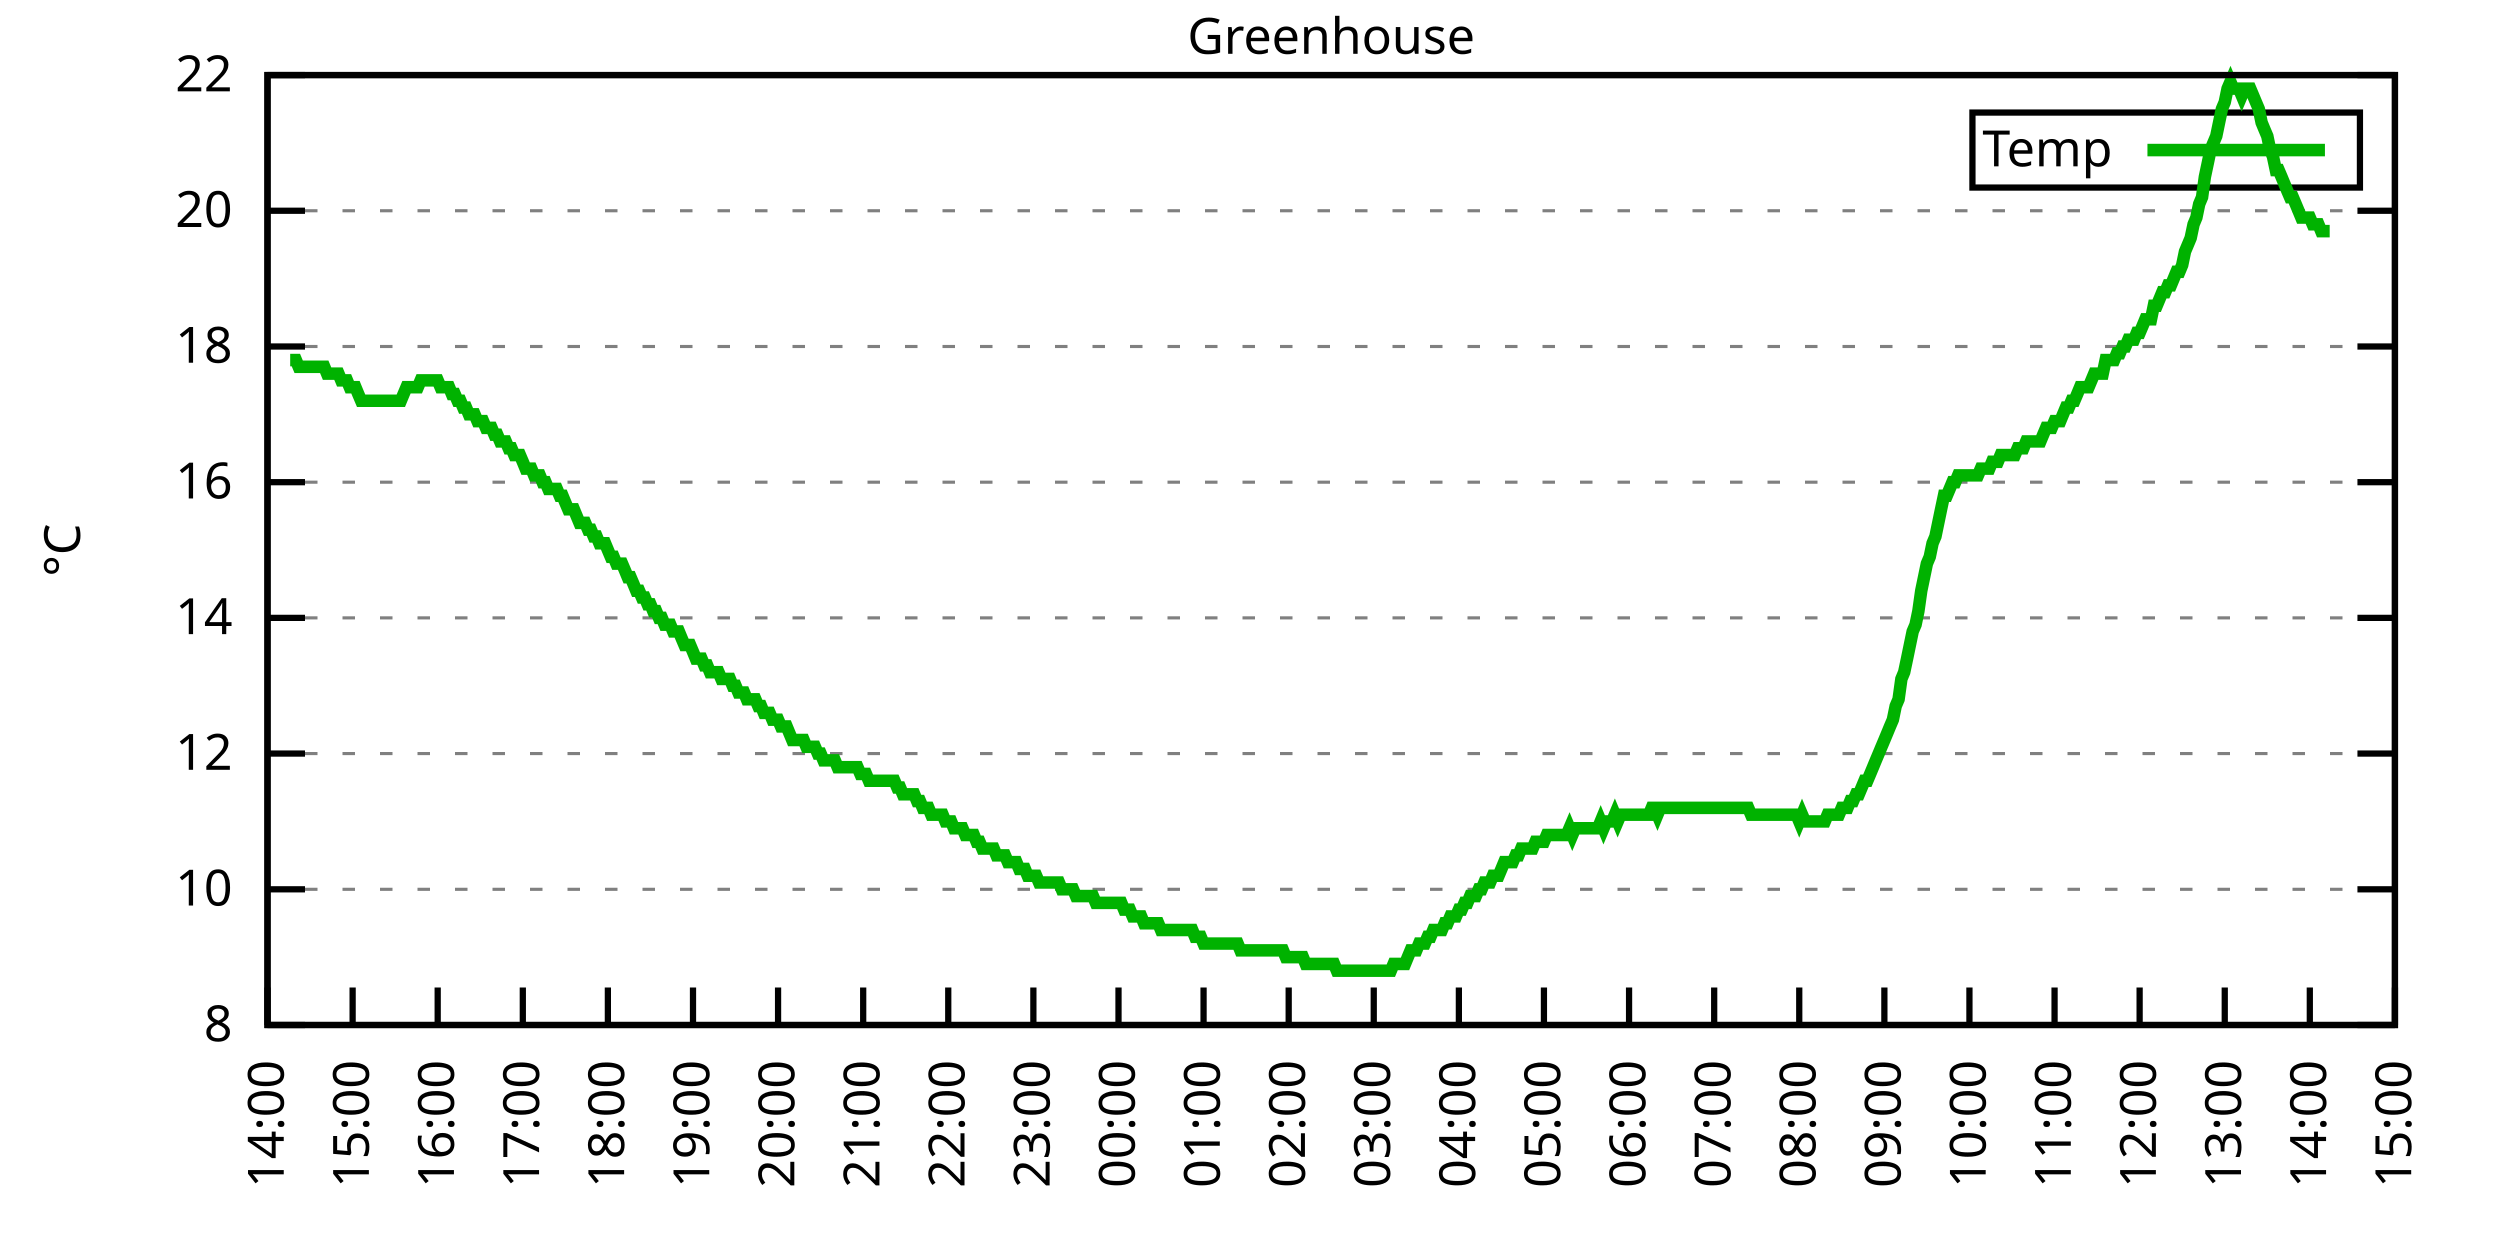
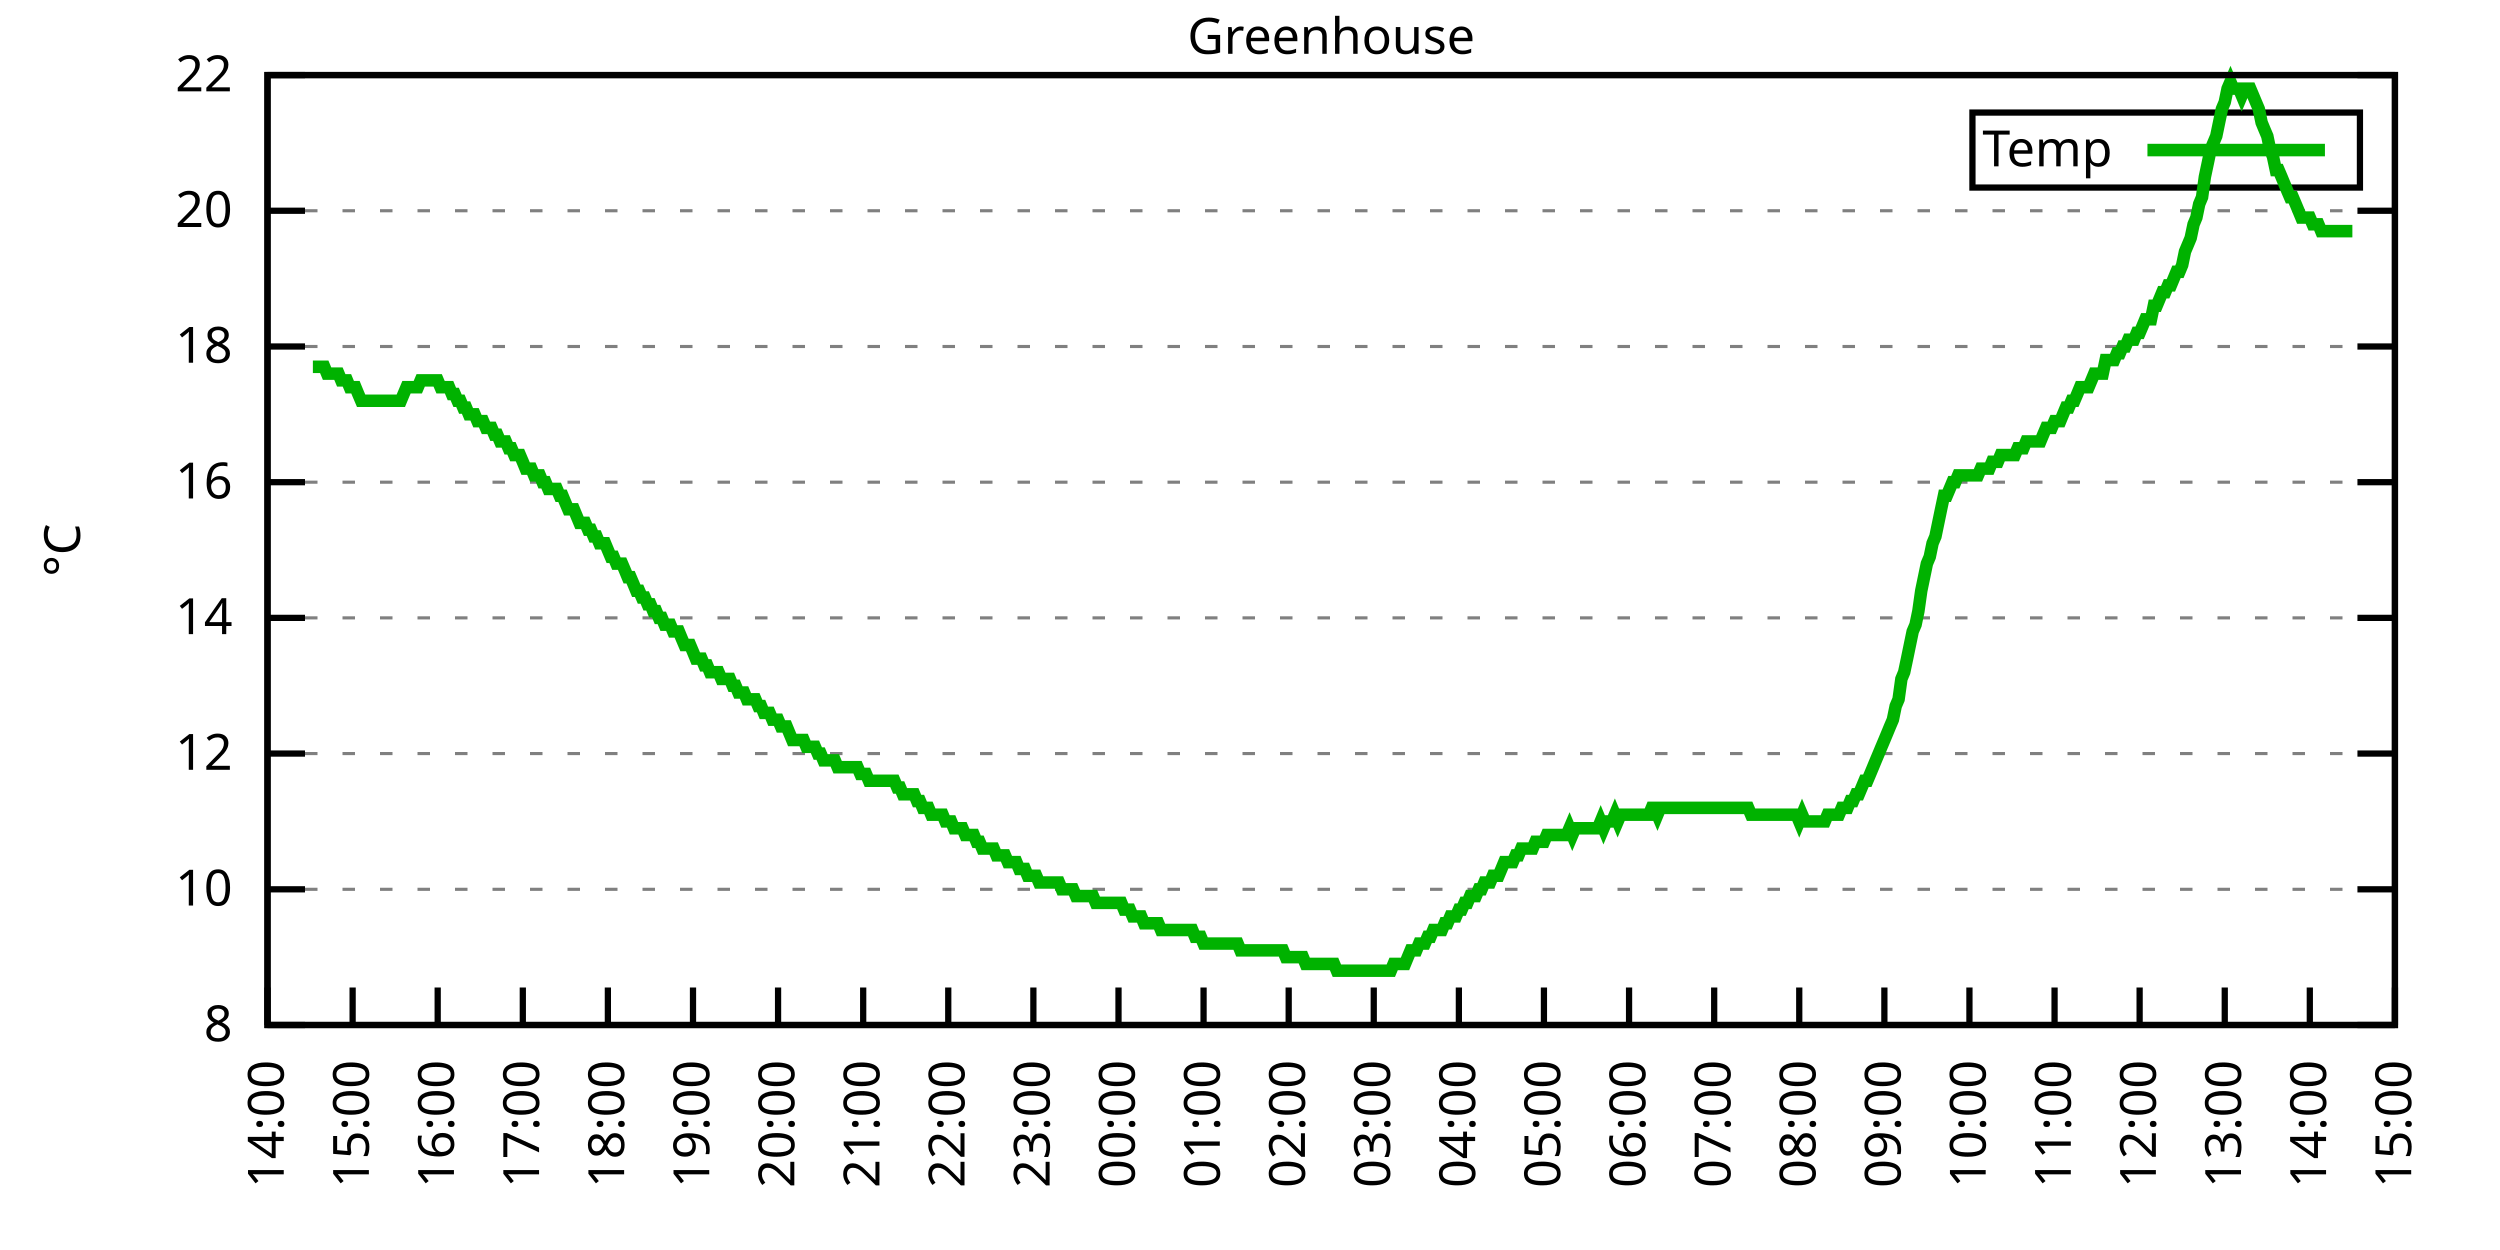
<svg xmlns="http://www.w3.org/2000/svg" xmlns:xlink="http://www.w3.org/1999/xlink" width="400" height="200" viewBox="0 0 400 200">
  <g id="gnuplot_canvas">
    <rect x="0" y="0" width="400" height="200" fill="none" />
    <defs>
      <circle id="gpDot" r="0.5" stroke-width="0.5" stroke="currentColor" />
      <path id="gpPt0" stroke-width="0.333" stroke="currentColor" d="M-1,0 h2 M0,-1 v2" />
      <path id="gpPt1" stroke-width="0.333" stroke="currentColor" d="M-1,-1 L1,1 M1,-1 L-1,1" />
      <path id="gpPt2" stroke-width="0.333" stroke="currentColor" d="M-1,0 L1,0 M0,-1 L0,1 M-1,-1 L1,1 M-1,1 L1,-1" />
      <rect id="gpPt3" stroke-width="0.333" stroke="currentColor" x="-1" y="-1" width="2" height="2" />
      <rect id="gpPt4" stroke-width="0.333" stroke="currentColor" fill="currentColor" x="-1" y="-1" width="2" height="2" />
      <circle id="gpPt5" stroke-width="0.333" stroke="currentColor" cx="0" cy="0" r="1" />
      <use xlink:href="#gpPt5" id="gpPt6" fill="currentColor" stroke="none" />
      <path id="gpPt7" stroke-width="0.333" stroke="currentColor" d="M0,-1.33 L-1.33,0.67 L1.33,0.67 z" />
      <use xlink:href="#gpPt7" id="gpPt8" fill="currentColor" stroke="none" />
      <use xlink:href="#gpPt7" id="gpPt9" stroke="currentColor" transform="rotate(180)" />
      <use xlink:href="#gpPt9" id="gpPt10" fill="currentColor" stroke="none" />
      <use xlink:href="#gpPt3" id="gpPt11" stroke="currentColor" transform="rotate(45)" />
      <use xlink:href="#gpPt11" id="gpPt12" fill="currentColor" stroke="none" />
      <path id="gpPt13" stroke-width="0.333" stroke="currentColor" d="M0,1.330 L1.265,0.411 L0.782,-1.067 L-0.782,-1.076 L-1.265,0.411 z" />
      <use xlink:href="#gpPt13" id="gpPt14" fill="currentColor" stroke="none" />
      <filter id="textbox" filterUnits="objectBoundingBox" x="0" y="0" height="1" width="1">
        <feFlood flood-color="white" flood-opacity="1" result="bgnd" />
        <feComposite in="SourceGraphic" in2="bgnd" operator="atop" />
      </filter>
      <filter id="greybox" filterUnits="objectBoundingBox" x="0" y="0" height="1" width="1">
        <feFlood flood-color="lightgrey" flood-opacity="1" result="grey" />
        <feComposite in="SourceGraphic" in2="grey" operator="atop" />
      </filter>
    </defs>
    <g fill="none" color="white" stroke="currentColor" stroke-width="1.00" stroke-linecap="butt" stroke-linejoin="miter">
</g>
    <g fill="none" color="black" stroke="currentColor" stroke-width="1.00" stroke-linecap="butt" stroke-linejoin="miter">
      <g stroke="none" shape-rendering="crispEdges">
        <polygon fill="rgb(255, 255, 255)" points="42.80,164.00 383.18,164.00 383.18,12.02 42.80,12.02 " />
      </g>
    </g>
    <g fill="none" color="black" stroke="currentColor" stroke-width="1.00" stroke-linecap="butt" stroke-linejoin="miter">
</g>
    <g fill="none" color="black" stroke="black" stroke-width="0.50" stroke-linecap="butt" stroke-linejoin="miter">
</g>
    <g fill="none" color="gray" stroke="currentColor" stroke-width="0.50" stroke-linecap="butt" stroke-linejoin="miter">
      <path stroke="gray" stroke-dasharray="2,4" class="gridline" d="M42.80,164.00 L383.19,164.00  " />
    </g>
    <g fill="none" color="gray" stroke="gray" stroke-width="1.00" stroke-linecap="butt" stroke-linejoin="miter">
</g>
    <g fill="none" color="black" stroke="currentColor" stroke-width="1.00" stroke-linecap="butt" stroke-linejoin="miter">
      <path stroke="black" d="M42.80,164.00 L48.80,164.00 M383.19,164.00 L377.19,164.00  " />
      <g transform="translate(37.20,166.60)" stroke="none" fill="black" font-family="Sans" font-size="8.00" text-anchor="end">
        <text>
          <tspan font-family="Sans"> 8</tspan>
        </text>
      </g>
    </g>
    <g fill="none" color="black" stroke="currentColor" stroke-width="1.00" stroke-linecap="butt" stroke-linejoin="miter">
</g>
    <g fill="none" color="black" stroke="black" stroke-width="0.50" stroke-linecap="butt" stroke-linejoin="miter">
</g>
    <g fill="none" color="gray" stroke="currentColor" stroke-width="0.50" stroke-linecap="butt" stroke-linejoin="miter">
      <path stroke="gray" stroke-dasharray="2,4" class="gridline" d="M42.80,142.29 L383.19,142.29  " />
    </g>
    <g fill="none" color="gray" stroke="gray" stroke-width="1.00" stroke-linecap="butt" stroke-linejoin="miter">
</g>
    <g fill="none" color="black" stroke="currentColor" stroke-width="1.00" stroke-linecap="butt" stroke-linejoin="miter">
      <path stroke="black" d="M42.80,142.29 L48.80,142.29 M383.19,142.29 L377.19,142.29  " />
      <g transform="translate(37.20,144.89)" stroke="none" fill="black" font-family="Sans" font-size="8.00" text-anchor="end">
        <text>
          <tspan font-family="Sans"> 10</tspan>
        </text>
      </g>
    </g>
    <g fill="none" color="black" stroke="currentColor" stroke-width="1.00" stroke-linecap="butt" stroke-linejoin="miter">
</g>
    <g fill="none" color="black" stroke="black" stroke-width="0.50" stroke-linecap="butt" stroke-linejoin="miter">
</g>
    <g fill="none" color="gray" stroke="currentColor" stroke-width="0.50" stroke-linecap="butt" stroke-linejoin="miter">
      <path stroke="gray" stroke-dasharray="2,4" class="gridline" d="M42.80,120.57 L383.19,120.57  " />
    </g>
    <g fill="none" color="gray" stroke="gray" stroke-width="1.00" stroke-linecap="butt" stroke-linejoin="miter">
</g>
    <g fill="none" color="black" stroke="currentColor" stroke-width="1.00" stroke-linecap="butt" stroke-linejoin="miter">
      <path stroke="black" d="M42.80,120.57 L48.80,120.57 M383.19,120.57 L377.19,120.57  " />
      <g transform="translate(37.20,123.17)" stroke="none" fill="black" font-family="Sans" font-size="8.00" text-anchor="end">
        <text>
          <tspan font-family="Sans"> 12</tspan>
        </text>
      </g>
    </g>
    <g fill="none" color="black" stroke="currentColor" stroke-width="1.00" stroke-linecap="butt" stroke-linejoin="miter">
</g>
    <g fill="none" color="black" stroke="black" stroke-width="0.50" stroke-linecap="butt" stroke-linejoin="miter">
</g>
    <g fill="none" color="gray" stroke="currentColor" stroke-width="0.50" stroke-linecap="butt" stroke-linejoin="miter">
      <path stroke="gray" stroke-dasharray="2,4" class="gridline" d="M42.80,98.86 L383.19,98.86  " />
    </g>
    <g fill="none" color="gray" stroke="gray" stroke-width="1.00" stroke-linecap="butt" stroke-linejoin="miter">
</g>
    <g fill="none" color="black" stroke="currentColor" stroke-width="1.00" stroke-linecap="butt" stroke-linejoin="miter">
      <path stroke="black" d="M42.80,98.86 L48.80,98.86 M383.19,98.86 L377.19,98.86  " />
      <g transform="translate(37.20,101.46)" stroke="none" fill="black" font-family="Sans" font-size="8.00" text-anchor="end">
        <text>
          <tspan font-family="Sans"> 14</tspan>
        </text>
      </g>
    </g>
    <g fill="none" color="black" stroke="currentColor" stroke-width="1.00" stroke-linecap="butt" stroke-linejoin="miter">
</g>
    <g fill="none" color="black" stroke="black" stroke-width="0.50" stroke-linecap="butt" stroke-linejoin="miter">
</g>
    <g fill="none" color="gray" stroke="currentColor" stroke-width="0.50" stroke-linecap="butt" stroke-linejoin="miter">
      <path stroke="gray" stroke-dasharray="2,4" class="gridline" d="M42.80,77.15 L383.19,77.15  " />
    </g>
    <g fill="none" color="gray" stroke="gray" stroke-width="1.00" stroke-linecap="butt" stroke-linejoin="miter">
</g>
    <g fill="none" color="black" stroke="currentColor" stroke-width="1.00" stroke-linecap="butt" stroke-linejoin="miter">
      <path stroke="black" d="M42.80,77.15 L48.80,77.15 M383.19,77.15 L377.19,77.15  " />
      <g transform="translate(37.20,79.75)" stroke="none" fill="black" font-family="Sans" font-size="8.00" text-anchor="end">
        <text>
          <tspan font-family="Sans"> 16</tspan>
        </text>
      </g>
    </g>
    <g fill="none" color="black" stroke="currentColor" stroke-width="1.00" stroke-linecap="butt" stroke-linejoin="miter">
</g>
    <g fill="none" color="black" stroke="black" stroke-width="0.50" stroke-linecap="butt" stroke-linejoin="miter">
</g>
    <g fill="none" color="gray" stroke="currentColor" stroke-width="0.50" stroke-linecap="butt" stroke-linejoin="miter">
      <path stroke="gray" stroke-dasharray="2,4" class="gridline" d="M42.80,55.44 L383.19,55.44  " />
    </g>
    <g fill="none" color="gray" stroke="gray" stroke-width="1.00" stroke-linecap="butt" stroke-linejoin="miter">
</g>
    <g fill="none" color="black" stroke="currentColor" stroke-width="1.00" stroke-linecap="butt" stroke-linejoin="miter">
      <path stroke="black" d="M42.80,55.44 L48.80,55.44 M383.19,55.44 L377.19,55.44  " />
      <g transform="translate(37.20,58.04)" stroke="none" fill="black" font-family="Sans" font-size="8.00" text-anchor="end">
        <text>
          <tspan font-family="Sans"> 18</tspan>
        </text>
      </g>
    </g>
    <g fill="none" color="black" stroke="currentColor" stroke-width="1.00" stroke-linecap="butt" stroke-linejoin="miter">
</g>
    <g fill="none" color="black" stroke="black" stroke-width="0.50" stroke-linecap="butt" stroke-linejoin="miter">
</g>
    <g fill="none" color="gray" stroke="currentColor" stroke-width="0.50" stroke-linecap="butt" stroke-linejoin="miter">
      <path stroke="gray" stroke-dasharray="2,4" class="gridline" d="M42.80,33.72 L383.19,33.72  " />
    </g>
    <g fill="none" color="gray" stroke="gray" stroke-width="1.00" stroke-linecap="butt" stroke-linejoin="miter">
</g>
    <g fill="none" color="black" stroke="currentColor" stroke-width="1.00" stroke-linecap="butt" stroke-linejoin="miter">
      <path stroke="black" d="M42.80,33.72 L48.80,33.72 M383.19,33.72 L377.19,33.72  " />
      <g transform="translate(37.20,36.32)" stroke="none" fill="black" font-family="Sans" font-size="8.00" text-anchor="end">
        <text>
          <tspan font-family="Sans"> 20</tspan>
        </text>
      </g>
    </g>
    <g fill="none" color="black" stroke="currentColor" stroke-width="1.00" stroke-linecap="butt" stroke-linejoin="miter">
</g>
    <g fill="none" color="black" stroke="black" stroke-width="0.50" stroke-linecap="butt" stroke-linejoin="miter">
</g>
    <g fill="none" color="gray" stroke="currentColor" stroke-width="0.50" stroke-linecap="butt" stroke-linejoin="miter">
      <path stroke="gray" stroke-dasharray="2,4" class="gridline" d="M42.80,12.01 L383.19,12.01  " />
    </g>
    <g fill="none" color="gray" stroke="gray" stroke-width="1.00" stroke-linecap="butt" stroke-linejoin="miter">
</g>
    <g fill="none" color="black" stroke="currentColor" stroke-width="1.00" stroke-linecap="butt" stroke-linejoin="miter">
      <path stroke="black" d="M42.80,12.01 L48.80,12.01 M383.19,12.01 L377.19,12.01  " />
      <g transform="translate(37.20,14.61)" stroke="none" fill="black" font-family="Sans" font-size="8.00" text-anchor="end">
        <text>
          <tspan font-family="Sans"> 22</tspan>
        </text>
      </g>
    </g>
    <g fill="none" color="black" stroke="currentColor" stroke-width="1.00" stroke-linecap="butt" stroke-linejoin="miter">
      <path stroke="black" d="M42.80,164.00 L42.80,158.00  " />
      <g transform="translate(45.40,169.60) rotate(270.00)" stroke="none" fill="black" font-family="Sans" font-size="8.00" text-anchor="end">
        <text>
          <tspan font-family="Sans">14:00</tspan>
        </text>
      </g>
    </g>
    <g fill="none" color="black" stroke="currentColor" stroke-width="1.00" stroke-linecap="butt" stroke-linejoin="miter">
      <path stroke="black" d="M56.42,164.00 L56.42,158.00  " />
      <g transform="translate(59.02,169.60) rotate(270.00)" stroke="none" fill="black" font-family="Sans" font-size="8.00" text-anchor="end">
        <text>
          <tspan font-family="Sans">15:00</tspan>
        </text>
      </g>
    </g>
    <g fill="none" color="black" stroke="currentColor" stroke-width="1.00" stroke-linecap="butt" stroke-linejoin="miter">
      <path stroke="black" d="M70.03,164.00 L70.03,158.00  " />
      <g transform="translate(72.63,169.60) rotate(270.00)" stroke="none" fill="black" font-family="Sans" font-size="8.00" text-anchor="end">
        <text>
          <tspan font-family="Sans">16:00</tspan>
        </text>
      </g>
    </g>
    <g fill="none" color="black" stroke="currentColor" stroke-width="1.00" stroke-linecap="butt" stroke-linejoin="miter">
      <path stroke="black" d="M83.65,164.00 L83.65,158.00  " />
      <g transform="translate(86.25,169.60) rotate(270.00)" stroke="none" fill="black" font-family="Sans" font-size="8.00" text-anchor="end">
        <text>
          <tspan font-family="Sans">17:00</tspan>
        </text>
      </g>
    </g>
    <g fill="none" color="black" stroke="currentColor" stroke-width="1.00" stroke-linecap="butt" stroke-linejoin="miter">
      <path stroke="black" d="M97.26,164.00 L97.26,158.00  " />
      <g transform="translate(99.86,169.60) rotate(270.00)" stroke="none" fill="black" font-family="Sans" font-size="8.00" text-anchor="end">
        <text>
          <tspan font-family="Sans">18:00</tspan>
        </text>
      </g>
    </g>
    <g fill="none" color="black" stroke="currentColor" stroke-width="1.00" stroke-linecap="butt" stroke-linejoin="miter">
      <path stroke="black" d="M110.88,164.00 L110.88,158.00  " />
      <g transform="translate(113.48,169.60) rotate(270.00)" stroke="none" fill="black" font-family="Sans" font-size="8.00" text-anchor="end">
        <text>
          <tspan font-family="Sans">19:00</tspan>
        </text>
      </g>
    </g>
    <g fill="none" color="black" stroke="currentColor" stroke-width="1.00" stroke-linecap="butt" stroke-linejoin="miter">
      <path stroke="black" d="M124.49,164.00 L124.49,158.00  " />
      <g transform="translate(127.09,169.60) rotate(270.00)" stroke="none" fill="black" font-family="Sans" font-size="8.00" text-anchor="end">
        <text>
          <tspan font-family="Sans">20:00</tspan>
        </text>
      </g>
    </g>
    <g fill="none" color="black" stroke="currentColor" stroke-width="1.00" stroke-linecap="butt" stroke-linejoin="miter">
      <path stroke="black" d="M138.11,164.00 L138.11,158.00  " />
      <g transform="translate(140.71,169.60) rotate(270.00)" stroke="none" fill="black" font-family="Sans" font-size="8.00" text-anchor="end">
        <text>
          <tspan font-family="Sans">21:00</tspan>
        </text>
      </g>
    </g>
    <g fill="none" color="black" stroke="currentColor" stroke-width="1.00" stroke-linecap="butt" stroke-linejoin="miter">
      <path stroke="black" d="M151.72,164.00 L151.72,158.00  " />
      <g transform="translate(154.32,169.60) rotate(270.00)" stroke="none" fill="black" font-family="Sans" font-size="8.00" text-anchor="end">
        <text>
          <tspan font-family="Sans">22:00</tspan>
        </text>
      </g>
    </g>
    <g fill="none" color="black" stroke="currentColor" stroke-width="1.00" stroke-linecap="butt" stroke-linejoin="miter">
      <path stroke="black" d="M165.34,164.00 L165.34,158.00  " />
      <g transform="translate(167.94,169.60) rotate(270.00)" stroke="none" fill="black" font-family="Sans" font-size="8.00" text-anchor="end">
        <text>
          <tspan font-family="Sans">23:00</tspan>
        </text>
      </g>
    </g>
    <g fill="none" color="black" stroke="currentColor" stroke-width="1.00" stroke-linecap="butt" stroke-linejoin="miter">
      <path stroke="black" d="M178.96,164.00 L178.96,158.00  " />
      <g transform="translate(181.56,169.60) rotate(270.00)" stroke="none" fill="black" font-family="Sans" font-size="8.00" text-anchor="end">
        <text>
          <tspan font-family="Sans">00:00</tspan>
        </text>
      </g>
    </g>
    <g fill="none" color="black" stroke="currentColor" stroke-width="1.00" stroke-linecap="butt" stroke-linejoin="miter">
      <path stroke="black" d="M192.57,164.00 L192.57,158.00  " />
      <g transform="translate(195.17,169.60) rotate(270.00)" stroke="none" fill="black" font-family="Sans" font-size="8.00" text-anchor="end">
        <text>
          <tspan font-family="Sans">01:00</tspan>
        </text>
      </g>
    </g>
    <g fill="none" color="black" stroke="currentColor" stroke-width="1.00" stroke-linecap="butt" stroke-linejoin="miter">
      <path stroke="black" d="M206.19,164.00 L206.19,158.00  " />
      <g transform="translate(208.79,169.60) rotate(270.00)" stroke="none" fill="black" font-family="Sans" font-size="8.00" text-anchor="end">
        <text>
          <tspan font-family="Sans">02:00</tspan>
        </text>
      </g>
    </g>
    <g fill="none" color="black" stroke="currentColor" stroke-width="1.00" stroke-linecap="butt" stroke-linejoin="miter">
      <path stroke="black" d="M219.80,164.00 L219.80,158.00  " />
      <g transform="translate(222.40,169.60) rotate(270.00)" stroke="none" fill="black" font-family="Sans" font-size="8.00" text-anchor="end">
        <text>
          <tspan font-family="Sans">03:00</tspan>
        </text>
      </g>
    </g>
    <g fill="none" color="black" stroke="currentColor" stroke-width="1.00" stroke-linecap="butt" stroke-linejoin="miter">
      <path stroke="black" d="M233.42,164.00 L233.42,158.00  " />
      <g transform="translate(236.02,169.60) rotate(270.00)" stroke="none" fill="black" font-family="Sans" font-size="8.00" text-anchor="end">
        <text>
          <tspan font-family="Sans">04:00</tspan>
        </text>
      </g>
    </g>
    <g fill="none" color="black" stroke="currentColor" stroke-width="1.00" stroke-linecap="butt" stroke-linejoin="miter">
      <path stroke="black" d="M247.03,164.00 L247.03,158.00  " />
      <g transform="translate(249.63,169.60) rotate(270.00)" stroke="none" fill="black" font-family="Sans" font-size="8.00" text-anchor="end">
        <text>
          <tspan font-family="Sans">05:00</tspan>
        </text>
      </g>
    </g>
    <g fill="none" color="black" stroke="currentColor" stroke-width="1.00" stroke-linecap="butt" stroke-linejoin="miter">
      <path stroke="black" d="M260.65,164.00 L260.65,158.00  " />
      <g transform="translate(263.25,169.60) rotate(270.00)" stroke="none" fill="black" font-family="Sans" font-size="8.00" text-anchor="end">
        <text>
          <tspan font-family="Sans">06:00</tspan>
        </text>
      </g>
    </g>
    <g fill="none" color="black" stroke="currentColor" stroke-width="1.00" stroke-linecap="butt" stroke-linejoin="miter">
      <path stroke="black" d="M274.27,164.00 L274.27,158.00  " />
      <g transform="translate(276.87,169.60) rotate(270.00)" stroke="none" fill="black" font-family="Sans" font-size="8.00" text-anchor="end">
        <text>
          <tspan font-family="Sans">07:00</tspan>
        </text>
      </g>
    </g>
    <g fill="none" color="black" stroke="currentColor" stroke-width="1.00" stroke-linecap="butt" stroke-linejoin="miter">
      <path stroke="black" d="M287.88,164.00 L287.88,158.00  " />
      <g transform="translate(290.48,169.60) rotate(270.00)" stroke="none" fill="black" font-family="Sans" font-size="8.00" text-anchor="end">
        <text>
          <tspan font-family="Sans">08:00</tspan>
        </text>
      </g>
    </g>
    <g fill="none" color="black" stroke="currentColor" stroke-width="1.00" stroke-linecap="butt" stroke-linejoin="miter">
      <path stroke="black" d="M301.50,164.00 L301.50,158.00  " />
      <g transform="translate(304.10,169.60) rotate(270.00)" stroke="none" fill="black" font-family="Sans" font-size="8.00" text-anchor="end">
        <text>
          <tspan font-family="Sans">09:00</tspan>
        </text>
      </g>
    </g>
    <g fill="none" color="black" stroke="currentColor" stroke-width="1.00" stroke-linecap="butt" stroke-linejoin="miter">
      <path stroke="black" d="M315.11,164.00 L315.11,158.00  " />
      <g transform="translate(317.71,169.60) rotate(270.00)" stroke="none" fill="black" font-family="Sans" font-size="8.00" text-anchor="end">
        <text>
          <tspan font-family="Sans">10:00</tspan>
        </text>
      </g>
    </g>
    <g fill="none" color="black" stroke="currentColor" stroke-width="1.00" stroke-linecap="butt" stroke-linejoin="miter">
      <path stroke="black" d="M328.73,164.00 L328.73,158.00  " />
      <g transform="translate(331.33,169.60) rotate(270.00)" stroke="none" fill="black" font-family="Sans" font-size="8.00" text-anchor="end">
        <text>
          <tspan font-family="Sans">11:00</tspan>
        </text>
      </g>
    </g>
    <g fill="none" color="black" stroke="currentColor" stroke-width="1.00" stroke-linecap="butt" stroke-linejoin="miter">
      <path stroke="black" d="M342.34,164.00 L342.34,158.00  " />
      <g transform="translate(344.94,169.60) rotate(270.00)" stroke="none" fill="black" font-family="Sans" font-size="8.00" text-anchor="end">
        <text>
          <tspan font-family="Sans">12:00</tspan>
        </text>
      </g>
    </g>
    <g fill="none" color="black" stroke="currentColor" stroke-width="1.00" stroke-linecap="butt" stroke-linejoin="miter">
      <path stroke="black" d="M355.96,164.00 L355.96,158.00  " />
      <g transform="translate(358.56,169.60) rotate(270.00)" stroke="none" fill="black" font-family="Sans" font-size="8.00" text-anchor="end">
        <text>
          <tspan font-family="Sans">13:00</tspan>
        </text>
      </g>
    </g>
    <g fill="none" color="black" stroke="currentColor" stroke-width="1.00" stroke-linecap="butt" stroke-linejoin="miter">
      <path stroke="black" d="M369.57,164.00 L369.57,158.00  " />
      <g transform="translate(372.17,169.60) rotate(270.00)" stroke="none" fill="black" font-family="Sans" font-size="8.00" text-anchor="end">
        <text>
          <tspan font-family="Sans">14:00</tspan>
        </text>
      </g>
    </g>
    <g fill="none" color="black" stroke="currentColor" stroke-width="1.00" stroke-linecap="butt" stroke-linejoin="miter">
      <path stroke="black" d="M383.19,164.00 L383.19,158.00  " />
      <g transform="translate(385.79,169.60) rotate(270.00)" stroke="none" fill="black" font-family="Sans" font-size="8.00" text-anchor="end">
        <text>
          <tspan font-family="Sans">15:00</tspan>
        </text>
      </g>
    </g>
    <g fill="none" color="black" stroke="currentColor" stroke-width="1.00" stroke-linecap="butt" stroke-linejoin="miter">
</g>
    <g fill="none" color="black" stroke="currentColor" stroke-width="1.00" stroke-linecap="butt" stroke-linejoin="miter">
      <path stroke="black" d="M42.80,12.01 L42.80,164.00 L383.19,164.00 L383.19,12.01 L42.80,12.01 Z  " />
    </g>
    <g fill="none" color="black" stroke="currentColor" stroke-width="1.00" stroke-linecap="butt" stroke-linejoin="miter">
</g>
    <g fill="none" color="black" stroke="currentColor" stroke-width="1.00" stroke-linecap="butt" stroke-linejoin="miter">
      <path stroke="black" d="M315.59,30.01 L315.59,18.01 L377.59,18.01 L377.59,30.01 L315.59,30.01 Z  " />
    </g>
    <g id="Greenhouse_plot_1">
      <g fill="none" color="white" stroke="black" stroke-width="2.00" stroke-linecap="butt" stroke-linejoin="miter">
</g>
      <g fill="none" color="black" stroke="currentColor" stroke-width="2.00" stroke-linecap="butt" stroke-linejoin="miter">
        <g transform="translate(337.99,26.61)" stroke="none" fill="black" font-family="Sans" font-size="8.00" text-anchor="end">
          <text>
            <tspan font-family="Sans">Temp</tspan>
          </text>
        </g>
      </g>
      <g fill="none" color="black" stroke="currentColor" stroke-width="2.00" stroke-linecap="butt" stroke-linejoin="miter">
-         <path stroke="rgb(  0, 178,   0)" d="M343.59,24.01 L371.99,24.01 M46.43,57.61 L46.88,57.61 L47.34,57.61 L47.79,58.69 L48.25,58.69 L48.70,58.69   L49.15,58.69 L49.61,58.69 L50.06,58.69 L50.52,58.69 L50.97,58.69 L51.42,58.69 L51.88,58.69 L52.33,59.78   L52.78,59.78 L53.24,59.78 L53.69,59.78 L54.15,59.78 L54.60,60.86 L55.05,60.86 L55.51,60.86 L55.96,61.95   L56.42,61.95 L56.87,61.95 L57.32,63.04 L57.78,64.12 L58.23,64.12 L58.68,64.12 L59.14,64.12 L59.59,64.12   L60.05,64.12 L60.50,64.12 L60.95,64.12 L61.41,64.12 L61.86,64.12 L62.32,64.12 L62.77,64.12 L63.22,64.12   L63.68,64.12 L64.13,64.12 L64.58,63.04 L65.04,61.95 L65.49,61.95 L65.95,61.95 L66.40,61.95 L66.85,61.95   L67.31,60.86 L67.76,60.86 L68.22,60.86 L68.67,60.86 L69.12,60.86 L69.58,60.86 L70.03,60.86 L70.49,61.95   L70.94,61.95 L71.39,61.95 L71.85,61.95 L72.30,63.04 L72.75,63.04 L73.21,64.12 L73.66,64.12 L74.12,65.21   L74.57,65.21 L75.02,66.29 L75.48,66.29 L75.93,66.29 L76.39,67.38 L76.84,67.38 L77.29,67.38 L77.75,68.46   L78.20,68.46 L78.65,68.46 L79.11,69.55 L79.56,69.55 L80.02,70.63 L80.47,70.63 L80.92,70.63 L81.38,71.72   L81.83,71.72 L82.29,72.81 L82.74,72.81 L83.19,72.81 L83.65,73.89 L84.10,74.98 L84.55,74.98 L85.01,74.98   L85.46,76.06 L85.92,76.06 L86.37,76.06 L86.82,77.15 L87.28,77.15 L87.73,78.23 L88.19,78.23 L88.64,78.23   L89.09,78.23 L89.55,79.32 L90.00,79.32 L90.45,80.41 L90.91,81.49 L91.36,81.49 L91.82,81.49 L92.27,82.58   L92.72,83.66 L93.18,83.66 L93.63,83.66 L94.09,84.75 L94.54,84.75 L94.99,85.83 L95.45,85.83 L95.90,86.92   L96.35,86.92 L96.81,86.92 L97.26,88.00 L97.72,89.09 L98.17,89.09 L98.62,90.18 L99.08,90.18 L99.53,90.18   L99.99,91.26 L100.44,92.35 L100.89,92.35 L101.35,93.43 L101.80,94.52 L102.25,94.52 L102.71,95.60 L103.16,95.60   L103.62,96.69 L104.07,96.69 L104.52,97.78 L104.98,97.78 L105.43,98.86 L105.89,98.86 L106.34,99.95 L106.79,99.95   L107.25,99.95 L107.70,101.03 L108.15,101.03 L108.61,101.03 L109.06,102.12 L109.52,103.20 L109.97,103.20 L110.42,103.20   L110.88,104.29 L111.33,105.38 L111.79,105.38 L112.24,105.38 L112.69,106.46 L113.15,106.46 L113.60,107.55 L114.05,107.55   L114.51,107.55 L114.96,107.55 L115.42,108.63 L115.87,108.63 L116.32,108.63 L116.78,108.63 L117.23,109.72 L117.69,109.72   L118.14,110.80 L118.59,110.80 L119.05,110.80 L119.50,111.89 L119.96,111.89 L120.41,111.89 L120.86,111.89 L121.32,112.97   L121.77,112.97 L122.22,114.06 L122.68,114.06 L123.13,114.06 L123.59,115.15 L124.04,115.15 L124.49,115.15 L124.95,116.23   L125.40,116.23 L125.86,116.23 L126.31,117.32 L126.76,118.40 L127.22,118.40 L127.67,118.40 L128.12,118.40 L128.58,118.40   L129.03,119.49 L129.49,119.49 L129.94,119.49 L130.39,119.49 L130.85,120.57 L131.30,120.57 L131.76,121.66 L132.21,121.66   L132.66,121.66 L133.12,121.66 L133.57,121.66 L134.02,122.75 L134.48,122.75 L134.93,122.75 L135.39,122.75 L135.84,122.75   L136.29,122.75 L136.75,122.75 L137.20,122.75 L137.66,123.83 L138.11,123.83 L138.56,123.83 L139.02,124.92 L139.47,124.92   L139.92,124.92 L140.38,124.92 L140.83,124.92 L141.29,124.92 L141.74,124.92 L142.19,124.92 L142.65,124.92 L143.10,124.92   L143.56,126.00 L144.01,126.00 L144.46,127.09 L144.92,127.09 L145.37,127.09 L145.82,127.09 L146.28,127.09 L146.73,128.17   L147.19,128.17 L147.64,129.26 L148.09,129.26 L148.55,129.26 L149.00,130.35 L149.46,130.35 L149.91,130.35 L150.36,130.35   L150.82,130.35 L151.27,131.43 L151.72,131.43 L152.18,131.43 L152.63,132.52 L153.09,132.52 L153.54,132.52 L153.99,132.52   L154.45,133.60 L154.90,133.60 L155.36,133.60 L155.81,133.60 L156.26,134.69 L156.72,134.69 L157.17,135.77 L157.62,135.77   L158.08,135.77 L158.53,135.77 L158.99,135.77 L159.44,136.86 L159.89,136.86 L160.35,136.86 L160.80,136.86 L161.26,137.94   L161.71,137.94 L162.16,137.94 L162.62,137.94 L163.07,139.03 L163.52,139.03 L163.98,139.03 L164.43,140.12 L164.89,140.12   L165.34,140.12 L165.79,140.12 L166.25,141.20 L166.70,141.20 L167.16,141.20 L167.61,141.20 L168.06,141.20 L168.52,141.20   L168.97,141.20 L169.43,141.20 L169.88,142.29 L170.33,142.29 L170.79,142.29 L171.24,142.29 L171.69,142.29 L172.15,143.37   L172.60,143.37 L173.06,143.37 L173.51,143.37 L173.96,143.37 L174.42,143.37 L174.87,143.37 L175.33,144.46 L175.78,144.46   L176.23,144.46 L176.69,144.46 L177.14,144.46 L177.59,144.46 L178.05,144.46 L178.50,144.46 L178.96,144.46 L179.41,144.46   L179.86,145.54 L180.32,145.54 L180.77,145.54 L181.23,146.63 L181.68,146.63 L182.13,146.63 L182.59,146.63 L183.04,147.72   L183.49,147.72 L183.95,147.72 L184.40,147.72 L184.86,147.72 L185.31,147.72 L185.76,148.80 L186.22,148.80 L186.67,148.80   L187.13,148.80 L187.58,148.80 L188.03,148.80 L188.49,148.80 L188.94,148.80 L189.39,148.80 L189.85,148.80 L190.30,148.80   L190.76,148.80 L191.21,149.89 L191.66,149.89 L192.12,149.89 L192.57,150.97 L193.03,150.97 L193.48,150.97 L193.93,150.97   L194.39,150.97 L194.84,150.97 L195.29,150.97 L195.75,150.97 L196.20,150.97 L196.66,150.97 L197.11,150.97 L197.56,150.97   L198.02,150.97 L198.47,152.06 L198.93,152.06 L199.38,152.06 L199.83,152.06 L200.29,152.06 L200.74,152.06 L201.19,152.06   L201.65,152.06 L202.10,152.06 L202.56,152.06 L203.01,152.06 L203.46,152.06 L203.92,152.06 L204.37,152.06 L204.83,152.06   L205.28,152.06 L205.73,153.14 L206.19,153.14 L206.64,153.14 L207.09,153.14 L207.55,153.14 L208.00,153.14 L208.46,153.14   L208.91,154.23 L209.36,154.23 L209.82,154.23 L210.27,154.23 L210.73,154.23 L211.18,154.23 L211.63,154.23 L212.09,154.23   L212.54,154.23 L213.00,154.23 L213.45,154.23 L213.90,155.31 L214.36,155.31 L214.81,155.31 L215.26,155.31 L215.72,155.31   L216.17,155.31 L216.63,155.31 L217.08,155.31 L217.53,155.31 L217.99,155.31 L218.44,155.31 L218.90,155.31 L219.35,155.31   L219.80,155.31 L220.26,155.31 L220.71,155.31 L221.16,155.31 L221.62,155.31 L222.07,155.31 L222.53,155.31 L222.98,154.23   L223.43,154.23 L223.89,154.23 L224.34,154.23 L224.80,154.23 L225.25,153.14 L225.70,152.06 L226.16,152.06 L226.61,152.06   L227.06,150.97 L227.52,150.97 L227.97,150.97 L228.43,149.89 L228.88,149.89 L229.33,148.80 L229.79,148.80 L230.24,148.80   L230.70,148.80 L231.15,147.72 L231.60,147.72 L232.06,146.63 L232.51,146.63 L232.96,146.63 L233.42,145.54 L233.87,145.54   L234.33,144.46 L234.78,144.46 L235.23,143.37 L235.69,143.37 L236.14,143.37 L236.60,142.29 L237.05,142.29 L237.50,141.20   L237.96,141.20 L238.41,141.20 L238.86,140.12 L239.32,140.12 L239.77,140.12 L240.23,139.03 L240.68,137.94 L241.13,137.94   L241.59,137.94 L242.04,137.94 L242.50,136.86 L242.95,136.86 L243.40,135.77 L243.86,135.77 L244.31,135.77 L244.76,135.77   L245.22,135.77 L245.67,134.69 L246.13,134.69 L246.58,134.69 L247.03,134.69 L247.49,133.60 L247.94,133.60 L248.40,133.60   L248.85,133.60 L249.30,133.60 L249.76,133.60 L250.21,133.60 L250.66,133.60 L251.12,132.52 L251.57,133.60 L252.03,132.52   L252.48,132.52 L252.93,132.52 L253.39,132.52 L253.84,132.52 L254.30,132.52 L254.75,132.52 L255.20,132.52 L255.66,132.52   L256.11,131.43 L256.56,132.52 L257.02,131.43 L257.47,131.43 L257.93,131.43 L258.38,130.35 L258.83,131.43 L259.29,130.35   L259.74,130.35 L260.20,130.35 L260.65,130.35 L261.10,130.35 L261.56,130.35 L262.01,130.35 L262.47,130.35 L262.92,130.35   L263.37,130.35 L263.83,130.35 L264.28,129.26 L264.73,129.26 L265.19,130.35 L265.64,129.26 L266.10,129.26 L266.55,129.26   L267.00,129.26 L267.46,129.26 L267.91,129.26 L268.37,129.26 L268.82,129.26 L269.27,129.26 L269.73,129.26 L270.18,129.26   L270.63,129.26 L271.09,129.26 L271.54,129.26 L272.00,129.26 L272.45,129.26 L272.90,129.26 L273.36,129.26 L273.81,129.26   L274.27,129.26 L274.72,129.26 L275.17,129.26 L275.63,129.26 L276.08,129.26 L276.53,129.26 L276.99,129.26 L277.44,129.26   L277.90,129.26 L278.35,129.26 L278.80,129.26 L279.26,129.26 L279.71,129.26 L280.17,130.35 L280.62,130.35 L281.07,130.35   L281.53,130.35 L281.98,130.35 L282.43,130.35 L282.89,130.35 L283.34,130.35 L283.80,130.35 L284.25,130.35 L284.70,130.35   L285.16,130.35 L285.61,130.35 L286.07,130.35 L286.52,130.35 L286.97,130.35 L287.43,130.35 L287.88,131.43 L288.33,130.35   L288.79,131.43 L289.24,131.43 L289.70,131.43 L290.15,131.43 L290.60,131.43 L291.06,131.43 L291.51,131.43 L291.97,131.43   L292.42,130.35 L292.87,130.35 L293.33,130.35 L293.78,130.35 L294.23,130.35 L294.69,129.26 L295.14,129.26 L295.60,129.26   L296.05,128.17 L296.50,128.17 L296.96,127.09 L297.41,127.09 L297.87,126.00 L298.32,124.92 L298.77,124.92 L299.23,123.83   L299.68,122.75 L300.13,121.66 L300.59,120.57 L301.04,119.49 L301.50,118.40 L301.95,117.32 L302.40,116.23 L302.86,115.15   L303.31,112.97 L303.77,111.89 L304.22,108.63 L304.67,107.55 L305.13,105.38 L305.58,103.20 L306.03,101.03 L306.49,99.95   L306.94,97.78 L307.40,94.52 L307.85,92.35 L308.30,90.18 L308.76,89.09 L309.21,86.92 L309.67,85.83 L310.12,83.66   L310.57,81.49 L311.03,79.32 L311.48,79.32 L311.94,78.23 L312.39,77.15 L312.84,77.15 L313.30,76.06 L313.75,76.06   L314.20,76.06 L314.66,76.06 L315.11,76.06 L315.57,76.06 L316.02,76.06 L316.47,76.06 L316.93,74.98 L317.38,74.98   L317.84,74.98 L318.29,74.98 L318.74,73.89 L319.20,73.89 L319.65,73.89 L320.10,72.81 L320.56,72.81 L321.01,72.81   L321.47,72.81 L321.92,72.81 L322.37,72.81 L322.83,71.72 L323.28,71.72 L323.74,71.72 L324.19,70.63 L324.64,70.63   L325.10,70.63 L325.55,70.63 L326.00,70.63 L326.46,70.63 L326.91,69.55 L327.37,68.46 L327.82,68.46 L328.27,68.46   L328.73,67.38 L329.18,67.38 L329.64,67.38 L330.09,66.29 L330.54,65.21 L331.00,65.21 L331.45,64.12 L331.90,64.12   L332.36,63.04 L332.81,61.95 L333.27,61.95 L333.72,61.95 L334.17,61.95 L334.63,60.86 L335.08,59.78 L335.54,59.78   L335.99,59.78 L336.44,59.78 L336.90,57.61 L337.35,57.61 L337.80,57.61 L338.26,57.61 L338.71,56.52 L339.17,56.52   L339.62,55.44 L340.07,55.44 L340.53,54.35 L340.98,54.35 L341.44,54.35 L341.89,53.26 L342.34,53.26 L342.80,52.18   L343.25,51.09 L343.70,51.09 L344.16,51.09 L344.61,48.92 L345.07,48.92 L345.52,47.84 L345.97,46.75 L346.43,46.75   L346.88,45.66 L347.34,45.66 L347.79,44.58 L348.24,43.49 L348.70,43.49 L349.15,42.41 L349.60,40.24 L350.06,39.15   L350.51,38.07 L350.97,35.89 L351.42,34.81 L351.87,32.64 L352.33,31.55 L352.78,28.29 L353.24,26.12 L353.69,23.95   L354.14,22.87 L354.60,21.78 L355.05,19.61 L355.50,17.44 L355.96,16.35 L356.41,14.18 L356.87,13.10 L357.32,14.18   L357.77,14.18 L358.23,14.18 L358.68,15.27 L359.14,14.18 L359.59,14.18 L360.04,14.18 L360.50,15.27 L360.95,16.35   L361.41,17.44 L361.86,19.61 L362.31,20.70 L362.77,21.78 L363.22,23.95 L363.67,25.04 L364.13,27.21 L364.58,27.21   L365.04,28.29 L365.49,29.38 L365.94,30.47 L366.40,31.55 L366.85,31.55 L367.31,32.64 L367.76,33.72 L368.21,34.81   L368.67,34.81 L369.12,34.81 L369.57,34.81 L370.03,35.89 L370.48,35.89 L370.94,35.89 L371.39,36.98 L371.84,36.98   L372.30,36.98 L372.75,36.98  " />
+         <path stroke="rgb(  0, 178,   0)" d="M343.59,24.01 L371.99,24.01 M50.06,58.69 L50.52,58.69 L50.97,58.69 L51.42,58.69 L51.88,58.69 L52.33,59.78   L52.78,59.78 L53.24,59.78 L53.69,59.78 L54.15,59.78 L54.60,60.86 L55.05,60.86 L55.51,60.86 L55.96,61.95   L56.42,61.95 L56.87,61.95 L57.32,63.04 L57.78,64.12 L58.23,64.12 L58.68,64.12 L59.14,64.12 L59.59,64.12   L60.05,64.12 L60.50,64.12 L60.95,64.12 L61.41,64.12 L61.86,64.12 L62.32,64.12 L62.77,64.12 L63.22,64.12   L63.68,64.12 L64.13,64.12 L64.58,63.04 L65.04,61.95 L65.49,61.95 L65.95,61.95 L66.40,61.95 L66.85,61.95   L67.31,60.86 L67.76,60.86 L68.22,60.86 L68.67,60.86 L69.12,60.86 L69.58,60.86 L70.03,60.86 L70.49,61.95   L70.94,61.95 L71.39,61.95 L71.85,61.95 L72.30,63.04 L72.75,63.04 L73.21,64.12 L73.66,64.12 L74.12,65.21   L74.57,65.21 L75.02,66.29 L75.48,66.29 L75.93,66.29 L76.39,67.38 L76.84,67.38 L77.29,67.38 L77.75,68.46   L78.20,68.46 L78.65,68.46 L79.11,69.55 L79.56,69.55 L80.02,70.63 L80.47,70.63 L80.92,70.63 L81.38,71.72   L81.83,71.72 L82.29,72.81 L82.74,72.81 L83.19,72.81 L83.65,73.89 L84.10,74.98 L84.55,74.98 L85.01,74.98   L85.46,76.06 L85.92,76.06 L86.37,76.06 L86.82,77.15 L87.28,77.15 L87.73,78.23 L88.19,78.23 L88.64,78.23   L89.09,78.23 L89.55,79.32 L90.00,79.32 L90.45,80.41 L90.91,81.49 L91.36,81.49 L91.82,81.49 L92.27,82.58   L92.72,83.66 L93.18,83.66 L93.63,83.66 L94.09,84.75 L94.54,84.75 L94.99,85.83 L95.45,85.83 L95.90,86.92   L96.35,86.92 L96.81,86.92 L97.26,88.00 L97.72,89.09 L98.17,89.09 L98.62,90.18 L99.08,90.18 L99.53,90.18   L99.99,91.26 L100.44,92.35 L100.89,92.35 L101.35,93.43 L101.80,94.52 L102.25,94.52 L102.71,95.60 L103.16,95.60   L103.62,96.69 L104.07,96.69 L104.52,97.78 L104.98,97.78 L105.43,98.86 L105.89,98.86 L106.34,99.95 L106.79,99.95   L107.25,99.95 L107.70,101.03 L108.15,101.03 L108.61,101.03 L109.06,102.12 L109.52,103.20 L109.97,103.20 L110.42,103.20   L110.88,104.29 L111.33,105.38 L111.79,105.38 L112.24,105.38 L112.69,106.46 L113.15,106.46 L113.60,107.55 L114.05,107.55   L114.51,107.55 L114.96,107.55 L115.42,108.63 L115.87,108.63 L116.32,108.63 L116.78,108.63 L117.23,109.72 L117.69,109.72   L118.14,110.80 L118.59,110.80 L119.05,110.80 L119.50,111.89 L119.96,111.89 L120.41,111.89 L120.86,111.89 L121.32,112.97   L121.77,112.97 L122.22,114.06 L122.68,114.06 L123.13,114.06 L123.59,115.15 L124.04,115.15 L124.49,115.15 L124.95,116.23   L125.40,116.23 L125.86,116.23 L126.31,117.32 L126.76,118.40 L127.22,118.40 L127.67,118.40 L128.12,118.40 L128.58,118.40   L129.03,119.49 L129.49,119.49 L129.94,119.49 L130.39,119.49 L130.85,120.57 L131.30,120.57 L131.76,121.66 L132.21,121.66   L132.66,121.66 L133.12,121.66 L133.57,121.66 L134.02,122.75 L134.48,122.75 L134.93,122.75 L135.39,122.75 L135.84,122.75   L136.29,122.75 L136.75,122.75 L137.20,122.75 L137.66,123.83 L138.11,123.83 L138.56,123.83 L139.02,124.92 L139.47,124.92   L139.92,124.92 L140.38,124.92 L140.83,124.92 L141.29,124.92 L141.74,124.92 L142.19,124.92 L142.65,124.92 L143.10,124.92   L143.56,126.00 L144.01,126.00 L144.46,127.09 L144.92,127.09 L145.37,127.09 L145.82,127.09 L146.28,127.09 L146.73,128.17   L147.19,128.17 L147.64,129.26 L148.09,129.26 L148.55,129.26 L149.00,130.35 L149.46,130.35 L149.91,130.35 L150.36,130.35   L150.82,130.35 L151.27,131.43 L151.72,131.43 L152.18,131.43 L152.63,132.52 L153.09,132.52 L153.54,132.52 L153.99,132.52   L154.45,133.60 L154.90,133.60 L155.36,133.60 L155.81,133.60 L156.26,134.69 L156.72,134.69 L157.17,135.77 L157.62,135.77   L158.08,135.77 L158.53,135.77 L158.99,135.77 L159.44,136.86 L159.89,136.86 L160.35,136.86 L160.80,136.86 L161.26,137.94   L161.71,137.94 L162.16,137.94 L162.62,137.94 L163.07,139.03 L163.52,139.03 L163.98,139.03 L164.43,140.12 L164.89,140.12   L165.34,140.12 L165.79,140.12 L166.25,141.20 L166.70,141.20 L167.16,141.20 L167.61,141.20 L168.06,141.20 L168.52,141.20   L168.97,141.20 L169.43,141.20 L169.88,142.29 L170.33,142.29 L170.79,142.29 L171.24,142.29 L171.69,142.29 L172.15,143.37   L172.60,143.37 L173.06,143.37 L173.51,143.37 L173.96,143.37 L174.42,143.37 L174.87,143.37 L175.33,144.46 L175.78,144.46   L176.23,144.46 L176.69,144.46 L177.14,144.46 L177.59,144.46 L178.05,144.46 L178.50,144.46 L178.96,144.46 L179.41,144.46   L179.86,145.54 L180.32,145.54 L180.77,145.54 L181.23,146.63 L181.68,146.63 L182.13,146.63 L182.59,146.63 L183.04,147.72   L183.49,147.72 L183.95,147.72 L184.40,147.72 L184.86,147.72 L185.31,147.72 L185.76,148.80 L186.22,148.80 L186.67,148.80   L187.13,148.80 L187.58,148.80 L188.03,148.80 L188.49,148.80 L188.94,148.80 L189.39,148.80 L189.85,148.80 L190.30,148.80   L190.76,148.80 L191.21,149.89 L191.66,149.89 L192.12,149.89 L192.57,150.97 L193.03,150.97 L193.48,150.97 L193.93,150.97   L194.39,150.97 L194.84,150.97 L195.29,150.97 L195.75,150.97 L196.20,150.97 L196.66,150.97 L197.11,150.97 L197.56,150.97   L198.02,150.97 L198.47,152.06 L198.93,152.06 L199.38,152.06 L199.83,152.06 L200.29,152.06 L200.74,152.06 L201.19,152.06   L201.65,152.06 L202.10,152.06 L202.56,152.06 L203.01,152.06 L203.46,152.06 L203.92,152.06 L204.37,152.06 L204.83,152.06   L205.28,152.06 L205.73,153.14 L206.19,153.14 L206.64,153.14 L207.09,153.14 L207.55,153.14 L208.00,153.14 L208.46,153.14   L208.91,154.23 L209.36,154.23 L209.82,154.23 L210.27,154.23 L210.73,154.23 L211.18,154.23 L211.63,154.23 L212.09,154.23   L212.54,154.23 L213.00,154.23 L213.45,154.23 L213.90,155.31 L214.36,155.31 L214.81,155.31 L215.26,155.31 L215.72,155.31   L216.17,155.31 L216.63,155.31 L217.08,155.31 L217.53,155.31 L217.99,155.31 L218.44,155.31 L218.90,155.31 L219.35,155.31   L219.80,155.31 L220.26,155.31 L220.71,155.31 L221.16,155.31 L221.62,155.31 L222.07,155.31 L222.53,155.31 L222.98,154.23   L223.43,154.23 L223.89,154.23 L224.34,154.23 L224.80,154.23 L225.25,153.14 L225.70,152.06 L226.16,152.06 L226.61,152.06   L227.06,150.97 L227.52,150.97 L227.97,150.97 L228.43,149.89 L228.88,149.89 L229.33,148.80 L229.79,148.80 L230.24,148.80   L230.70,148.80 L231.15,147.72 L231.60,147.72 L232.06,146.63 L232.51,146.63 L232.96,146.63 L233.42,145.54 L233.87,145.54   L234.33,144.46 L234.78,144.46 L235.23,143.37 L235.69,143.37 L236.14,143.37 L236.60,142.29 L237.05,142.29 L237.50,141.20   L237.96,141.20 L238.41,141.20 L238.86,140.12 L239.32,140.12 L239.77,140.12 L240.23,139.03 L240.68,137.94 L241.13,137.94   L241.59,137.94 L242.04,137.94 L242.50,136.86 L242.95,136.86 L243.40,135.77 L243.86,135.77 L244.31,135.77 L244.76,135.77   L245.22,135.77 L245.67,134.69 L246.13,134.69 L246.58,134.69 L247.03,134.69 L247.49,133.60 L247.94,133.60 L248.40,133.60   L248.85,133.60 L249.30,133.60 L249.76,133.60 L250.21,133.60 L250.66,133.60 L251.12,132.52 L251.57,133.60 L252.03,132.52   L252.48,132.52 L252.93,132.52 L253.39,132.52 L253.84,132.52 L254.30,132.52 L254.75,132.52 L255.20,132.52 L255.66,132.52   L256.11,131.43 L256.56,132.52 L257.02,131.43 L257.47,131.43 L257.93,131.43 L258.38,130.35 L258.83,131.43 L259.29,130.35   L259.74,130.35 L260.20,130.35 L260.65,130.35 L261.10,130.35 L261.56,130.35 L262.01,130.35 L262.47,130.35 L262.92,130.35   L263.37,130.35 L263.83,130.35 L264.28,129.26 L264.73,129.26 L265.19,130.35 L265.64,129.26 L266.10,129.26 L266.55,129.26   L267.00,129.26 L267.46,129.26 L267.91,129.26 L268.37,129.26 L268.82,129.26 L269.27,129.26 L269.73,129.26 L270.18,129.26   L270.63,129.26 L271.09,129.26 L271.54,129.26 L272.00,129.26 L272.45,129.26 L272.90,129.26 L273.36,129.26 L273.81,129.26   L274.27,129.26 L274.72,129.26 L275.17,129.26 L275.63,129.26 L276.08,129.26 L276.53,129.26 L276.99,129.26 L277.44,129.26   L277.90,129.26 L278.35,129.26 L278.80,129.26 L279.26,129.26 L279.71,129.26 L280.17,130.35 L280.62,130.35 L281.07,130.35   L281.53,130.35 L281.98,130.35 L282.43,130.35 L282.89,130.35 L283.34,130.35 L283.80,130.35 L284.25,130.35 L284.70,130.35   L285.16,130.35 L285.61,130.35 L286.07,130.35 L286.52,130.35 L286.97,130.35 L287.43,130.35 L287.88,131.43 L288.33,130.35   L288.79,131.43 L289.24,131.43 L289.70,131.43 L290.15,131.43 L290.60,131.43 L291.06,131.43 L291.51,131.43 L291.97,131.43   L292.42,130.35 L292.87,130.35 L293.33,130.35 L293.78,130.35 L294.23,130.35 L294.69,129.26 L295.14,129.26 L295.60,129.26   L296.05,128.17 L296.50,128.17 L296.96,127.09 L297.41,127.09 L297.87,126.00 L298.32,124.92 L298.77,124.92 L299.23,123.83   L299.68,122.75 L300.13,121.66 L300.59,120.57 L301.04,119.49 L301.50,118.40 L301.95,117.32 L302.40,116.23 L302.86,115.15   L303.31,112.97 L303.77,111.89 L304.22,108.63 L304.67,107.55 L305.13,105.38 L305.58,103.20 L306.03,101.03 L306.49,99.95   L306.94,97.78 L307.40,94.52 L307.85,92.35 L308.30,90.18 L308.76,89.09 L309.21,86.92 L309.67,85.83 L310.12,83.66   L310.57,81.49 L311.03,79.32 L311.48,79.32 L311.94,78.23 L312.39,77.15 L312.84,77.15 L313.30,76.06 L313.75,76.06   L314.20,76.06 L314.66,76.06 L315.11,76.06 L315.57,76.06 L316.02,76.06 L316.47,76.06 L316.93,74.98 L317.38,74.98   L317.84,74.98 L318.29,74.98 L318.74,73.89 L319.20,73.89 L319.65,73.89 L320.10,72.81 L320.56,72.81 L321.01,72.81   L321.47,72.81 L321.92,72.81 L322.37,72.81 L322.83,71.72 L323.28,71.72 L323.74,71.72 L324.19,70.63 L324.64,70.63   L325.10,70.63 L325.55,70.63 L326.00,70.63 L326.46,70.63 L326.91,69.55 L327.37,68.46 L327.82,68.46 L328.27,68.46   L328.73,67.38 L329.18,67.38 L329.64,67.38 L330.09,66.29 L330.54,65.21 L331.00,65.21 L331.45,64.12 L331.90,64.12   L332.36,63.04 L332.81,61.95 L333.27,61.95 L333.72,61.95 L334.17,61.95 L334.63,60.86 L335.08,59.78 L335.54,59.78   L335.99,59.78 L336.44,59.78 L336.90,57.61 L337.35,57.61 L337.80,57.61 L338.26,57.61 L338.71,56.52 L339.17,56.52   L339.62,55.44 L340.07,55.44 L340.53,54.35 L340.98,54.35 L341.44,54.35 L341.89,53.26 L342.34,53.26 L342.80,52.18   L343.25,51.09 L343.70,51.09 L344.16,51.09 L344.61,48.92 L345.07,48.92 L345.52,47.84 L345.97,46.75 L346.43,46.75   L346.88,45.66 L347.34,45.66 L347.79,44.58 L348.24,43.49 L348.70,43.49 L349.15,42.41 L349.60,40.24 L350.06,39.15   L350.51,38.07 L350.97,35.89 L351.42,34.81 L351.87,32.64 L352.33,31.55 L352.78,28.29 L353.24,26.12 L353.69,23.95   L354.14,22.87 L354.60,21.78 L355.05,19.61 L355.50,17.44 L355.96,16.35 L356.41,14.18 L356.87,13.10 L357.32,14.18   L357.77,14.18 L358.23,14.18 L358.68,15.27 L359.14,14.18 L359.59,14.18 L360.04,14.18 L360.50,15.27 L360.95,16.35   L361.41,17.44 L361.86,19.61 L362.31,20.70 L362.77,21.78 L363.22,23.95 L363.67,25.04 L364.13,27.21 L364.58,27.21   L365.04,28.29 L365.49,29.38 L365.94,30.47 L366.40,31.55 L366.85,31.55 L367.31,32.64 L367.76,33.72 L368.21,34.81   L368.67,34.81 L369.12,34.81 L369.57,34.81 L370.03,35.89 L370.48,35.89 L370.94,35.89 L371.39,36.98 L371.84,36.98   L372.30,36.98 L372.75,36.98 L373.21,36.98 L373.66,36.98 L374.11,36.98 L374.57,36.98 L375.02,36.98 L375.47,36.98   L375.93,36.98 L376.38,36.98  " />
      </g>
    </g>
    <g fill="none" color="black" stroke="currentColor" stroke-width="2.00" stroke-linecap="butt" stroke-linejoin="miter">
</g>
    <g fill="none" color="black" stroke="black" stroke-width="1.00" stroke-linecap="butt" stroke-linejoin="miter">
</g>
    <g fill="none" color="black" stroke="currentColor" stroke-width="1.00" stroke-linecap="butt" stroke-linejoin="miter">
      <path stroke="black" d="M42.80,12.01 L42.80,164.00 L383.19,164.00 L383.19,12.01 L42.80,12.01 Z  " />
      <g transform="translate(12.80,88.01) rotate(270.00)" stroke="none" fill="black" font-family="Sans" font-size="8.00" text-anchor="middle">
        <text>
          <tspan font-family="Sans">°C</tspan>
        </text>
      </g>
    </g>
    <g fill="none" color="black" stroke="currentColor" stroke-width="1.00" stroke-linecap="butt" stroke-linejoin="miter">
</g>
    <g fill="none" color="black" stroke="currentColor" stroke-width="1.00" stroke-linecap="butt" stroke-linejoin="miter">
      <g transform="translate(212.99,8.61)" stroke="none" fill="black" font-family="Sans" font-size="8.00" text-anchor="middle">
        <text>
          <tspan font-family="Sans">Greenhouse</tspan>
        </text>
      </g>
    </g>
    <g fill="none" color="black" stroke="currentColor" stroke-width="1.00" stroke-linecap="butt" stroke-linejoin="miter">
</g>
  </g>
</svg>
